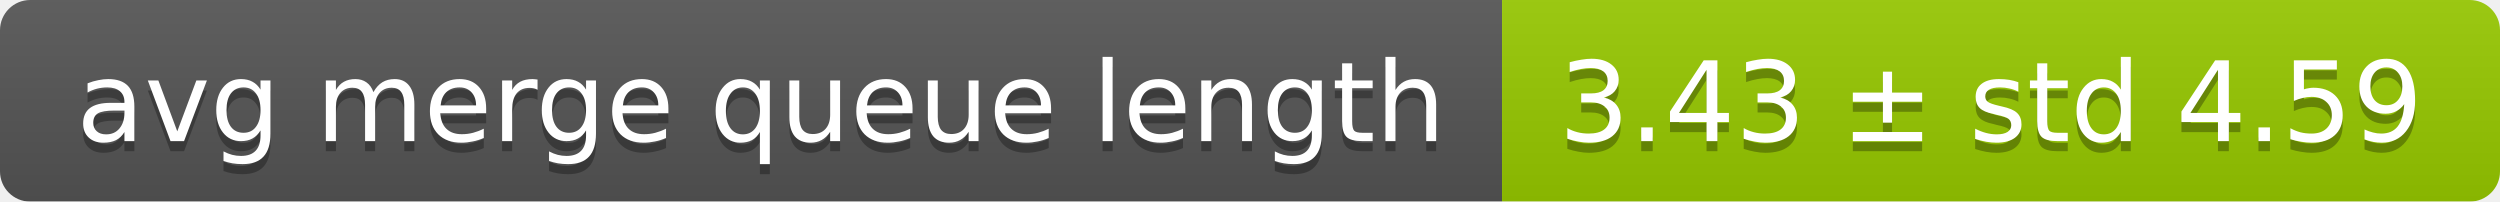
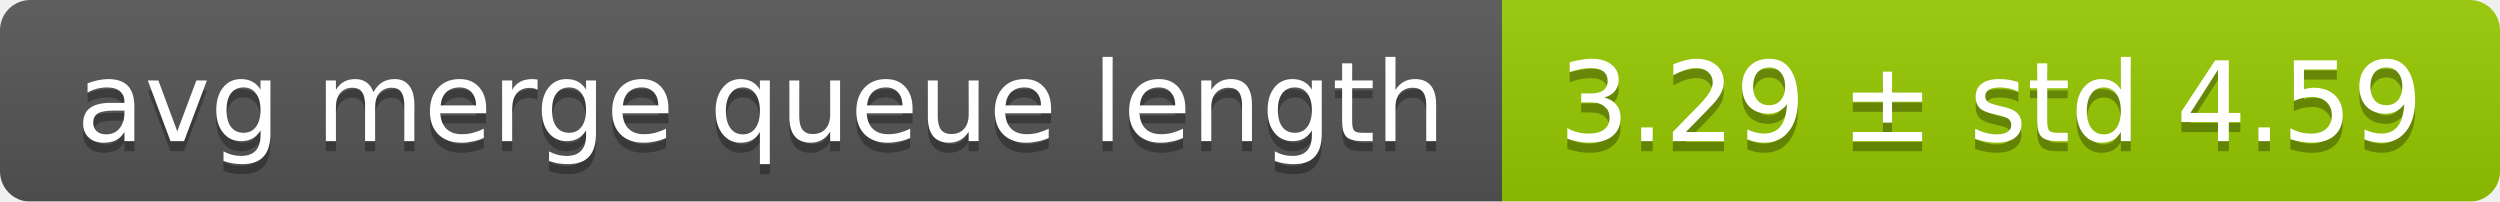
<svg xmlns="http://www.w3.org/2000/svg" width="248" height="20">
  <linearGradient id="smooth" x2="0" y2="100%">
    <stop offset="0" stop-color="#bbb" stop-opacity=".1" />
    <stop offset="1" stop-opacity=".1" />
  </linearGradient>
  <mask id="round">
    <rect width="248" height="20" rx="3" fill="#fff" />
  </mask>
  <g mask="url(#round)">
    <rect width="149" height="20" fill="#555" />
    <rect x="149" width="99" height="20" fill="#97ca00" />
    <rect width="248" height="20" fill="url(#smooth)" />
  </g>
  <g fill="#fff" text-anchor="middle" font-family="DejaVu Sans,Verdana,Geneva,sans-serif" font-size="11">
    <text x="75.5" y="15" fill="#010101" fill-opacity=".3">avg merge queue length</text>
    <text x="75.5" y="14">avg merge queue length</text>
-     <text x="197.5" y="15" fill="#010101" fill-opacity=".3">3.43 ± std 4.59</text>
-     <text x="197.5" y="14">3.43 ± std 4.59</text>
+     <text x="197.5" y="15" fill="#010101" fill-opacity=".3">3.29 ± std 4.59</text>
+     <text x="197.5" y="14">3.29 ± std 4.59</text>
  </g>
</svg>
